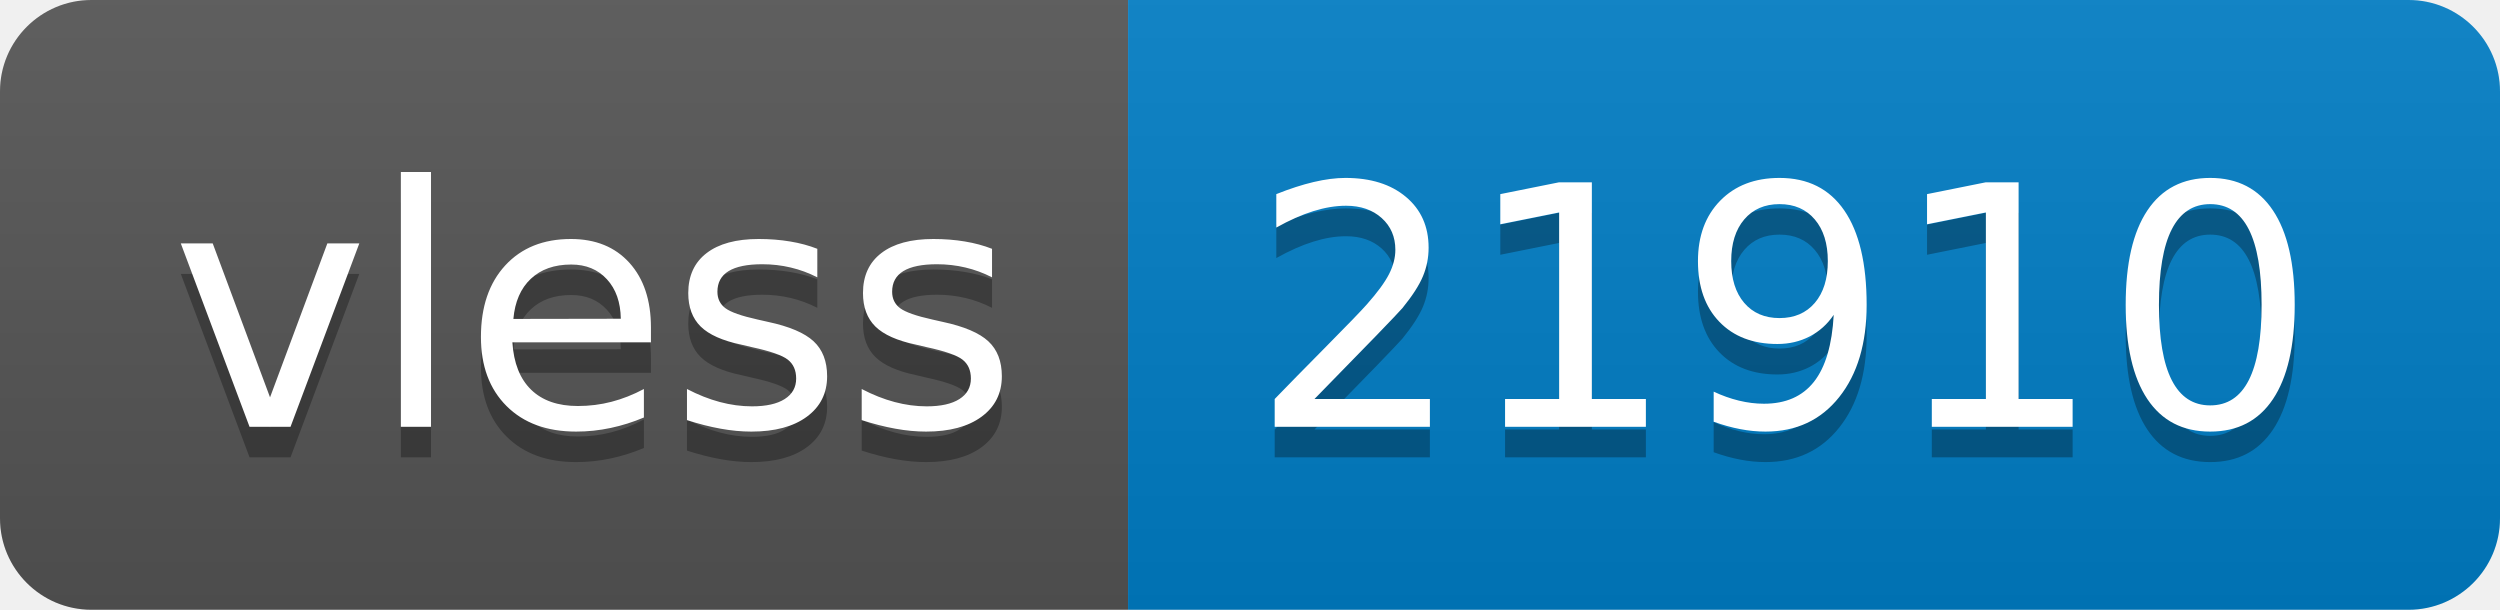
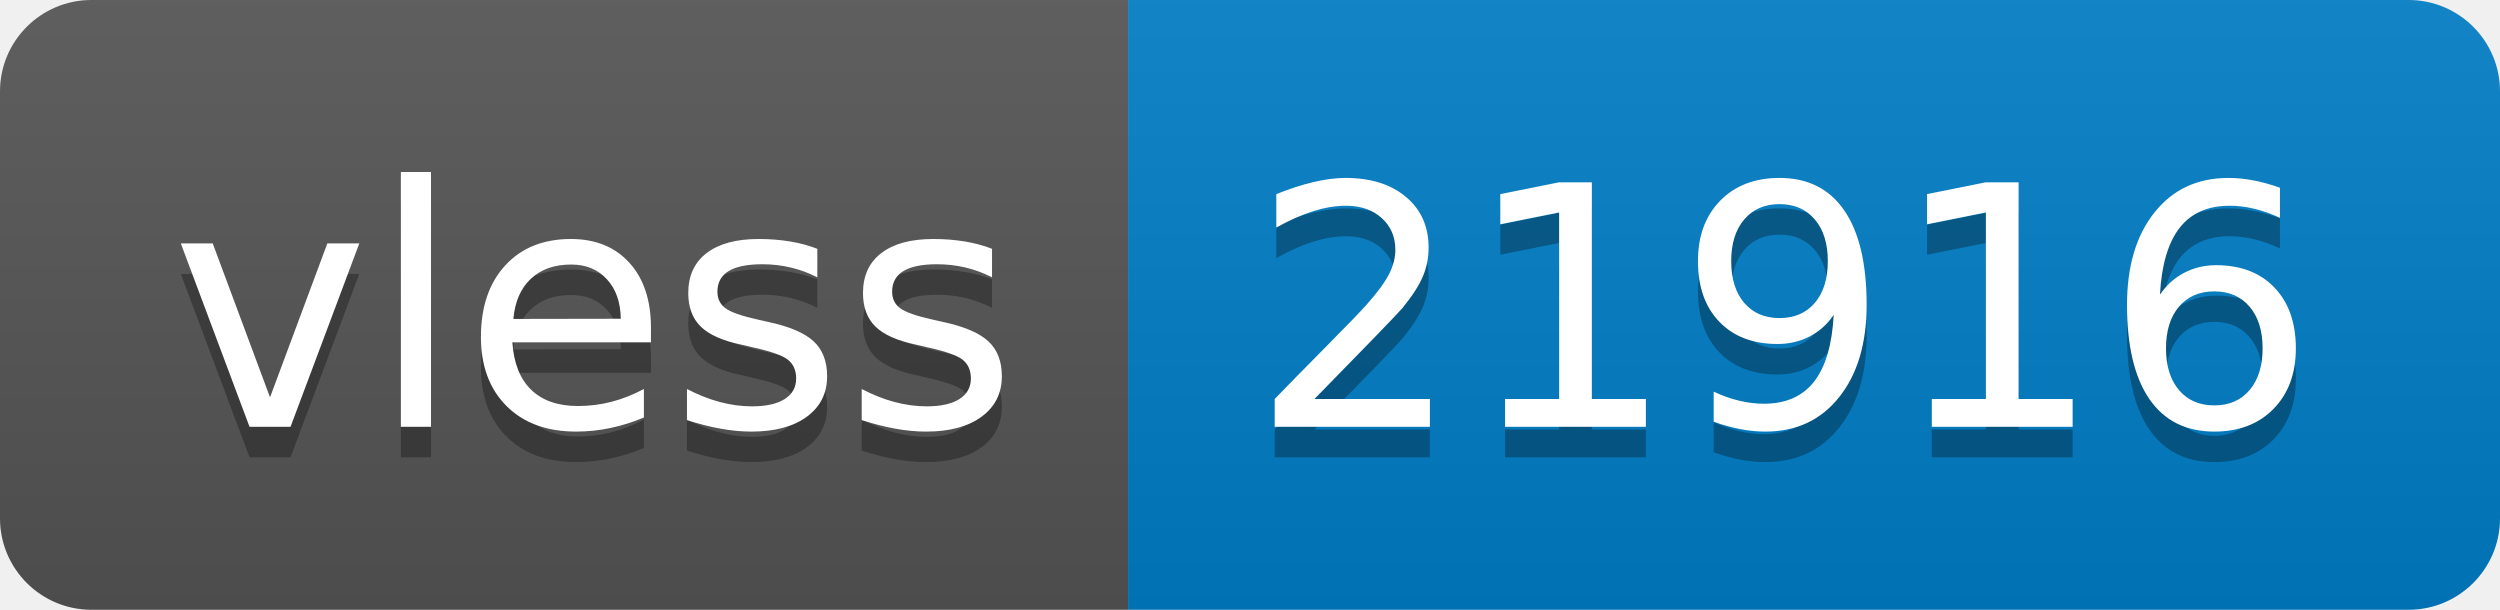
- <svg xmlns="http://www.w3.org/2000/svg" width="82" height="20" role="img" aria-label="vless: 21910">
+ <svg xmlns="http://www.w3.org/2000/svg" width="82" height="20" role="img" aria-label="vless: 21916">
  <linearGradient id="s" x2="0" y2="100%">
    <stop offset="0" stop-color="#bbb" stop-opacity=".1" />
    <stop offset="1" stop-opacity=".1" />
  </linearGradient>
  <clipPath id="r">
    <rect width="82" height="20" rx="3" fill="#fff" />
  </clipPath>
  <g clip-path="url(#r)">
    <rect width="37" height="20" fill="#555" />
    <rect x="37" width="45" height="20" fill="#007ec6" />
    <rect width="82" height="20" fill="url(#s)" />
  </g>
  <g fill="#fff" text-anchor="middle" font-family="Verdana,Geneva,DejaVu Sans,sans-serif" text-rendering="geometricPrecision" font-size="110">
    <text aria-hidden="true" x="195" y="150" fill="#010101" fill-opacity=".3" transform="scale(.1)" textLength="270">vless</text>
    <text x="195" y="140" transform="scale(.1)" fill="#fff" textLength="270">vless</text>
-     <text aria-hidden="true" x="585" y="150" fill="#010101" fill-opacity=".3" transform="scale(.1)" textLength="350">21910</text>
-     <text x="585" y="140" transform="scale(.1)" fill="#fff" textLength="350">21910</text>
+     <text aria-hidden="true" x="585" y="150" fill="#010101" fill-opacity=".3" transform="scale(.1)" textLength="350">21916</text>
+     <text x="585" y="140" transform="scale(.1)" fill="#fff" textLength="350">21916</text>
  </g>
</svg>
